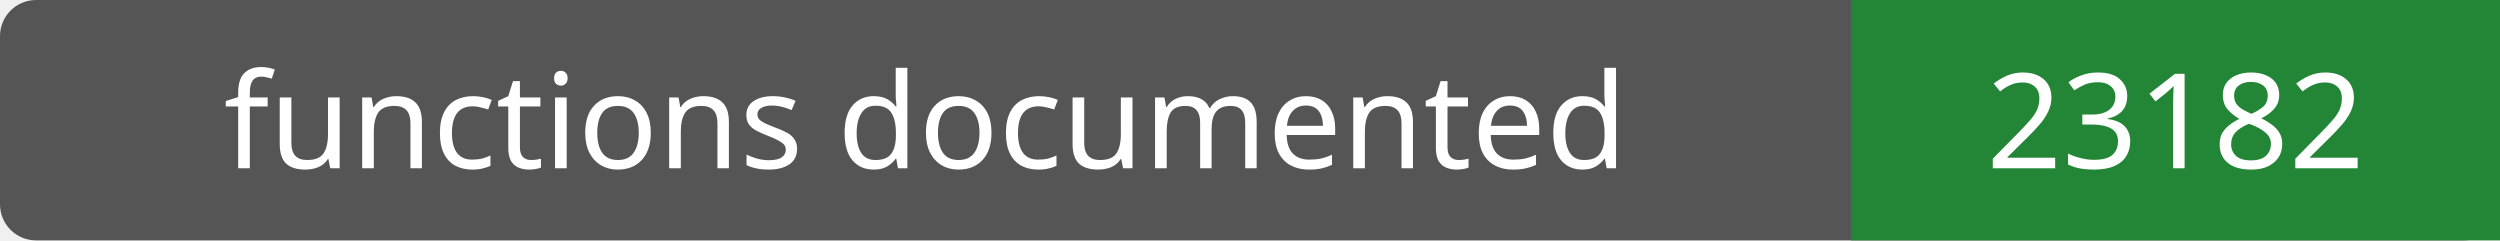
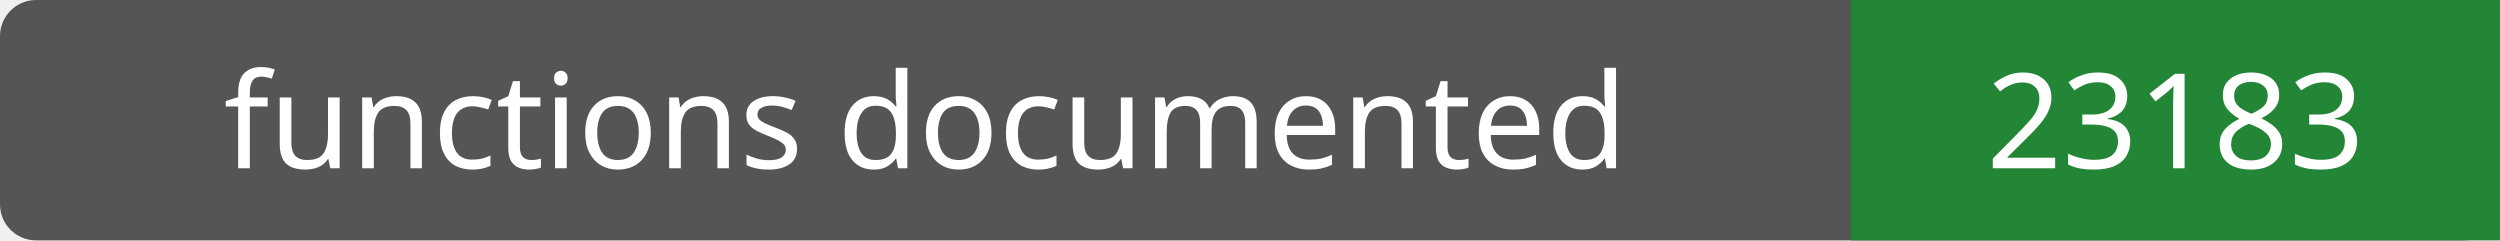
- <svg xmlns="http://www.w3.org/2000/svg" width="208" height="20" role="img" aria-label="functions documented: 23182">
+ <svg xmlns="http://www.w3.org/2000/svg" width="208" height="20" role="img" aria-label="functions documented: 23183">
  <rect width="208" height="20" rx="3" fill="#555" />
  <path fill="#238636" d="M154 0h54v20H154z" />
  <g fill="#fff" text-anchor="middle" font-family="Verdana,sans-serif" font-size="11">
    <text x="77.0" y="14">functions documented</text>
-     <text x="181.0" y="14">23182</text>
+     <text x="181.0" y="14">23183</text>
  </g>
</svg>
